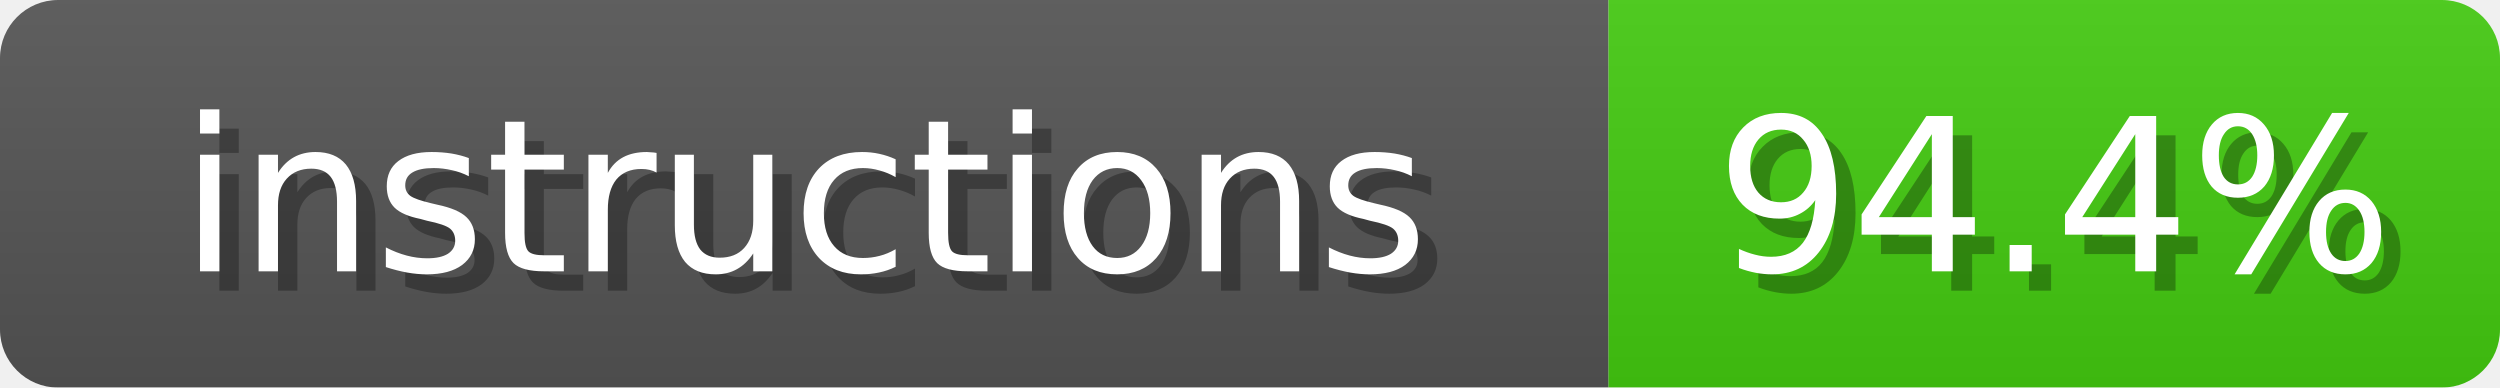
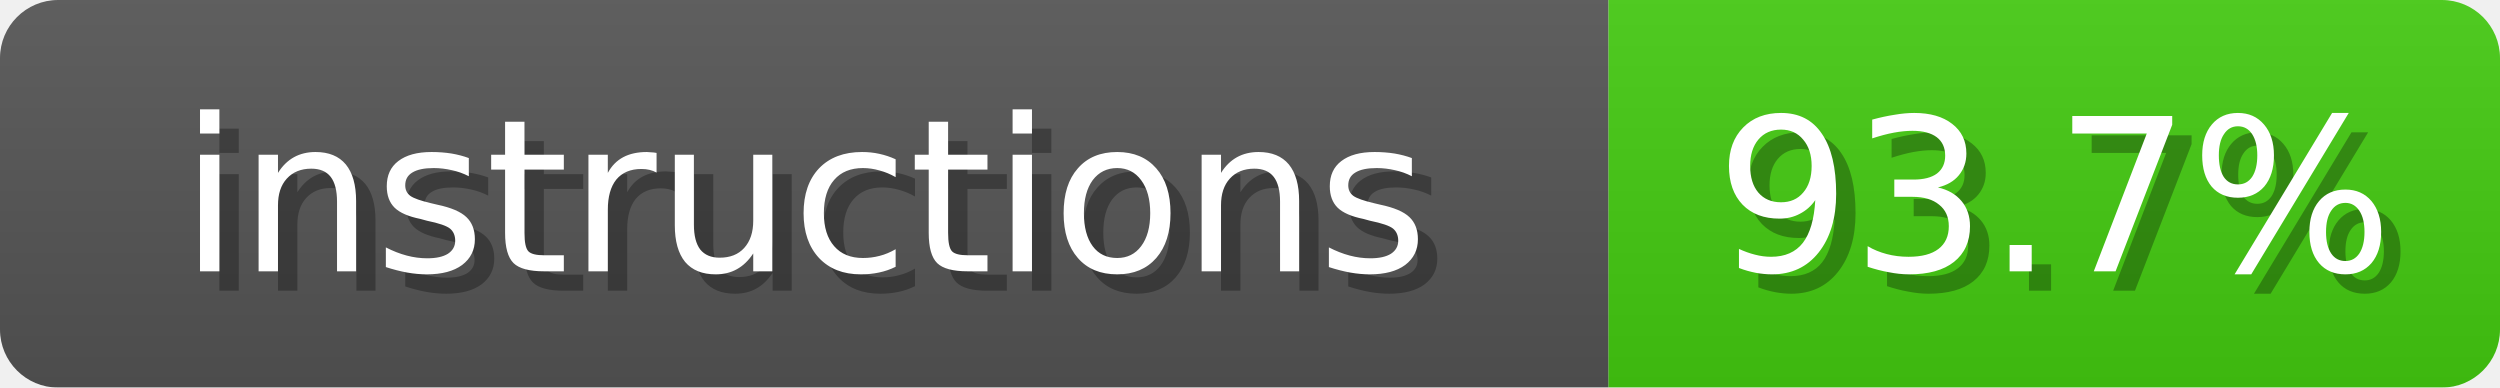
<svg xmlns="http://www.w3.org/2000/svg" width="129" height="20">
  <linearGradient id="b" x2="0" y2="100%">
    <stop offset="0" stop-color="#bbb" stop-opacity=".1" />
    <stop offset="1" stop-opacity=".1" />
  </linearGradient>
  <mask id="anybadge_4">
    <rect width="129" height="20" rx="3" fill="#fff" />
  </mask>
  <g mask="url(#anybadge_4)">
    <path fill="#555" d="M0 0h83v20H0z" />
    <path fill="#4C1" d="M83 0h46v20H83z" />
    <path fill="url(#b)" d="M0 0h129v20H0z" />
  </g>
  <g fill="#fff" text-anchor="middle" font-family="DejaVu Sans,Verdana,Geneva,sans-serif" font-size="11">
    <text x="42.5" y="15" fill="#010101" fill-opacity=".3">instructions</text>
    <text x="41.5" y="14">instructions</text>
  </g>
  <g fill="#fff" text-anchor="middle" font-family="DejaVu Sans,Verdana,Geneva,sans-serif" font-size="11">
-     <text x="107.0" y="15" fill="#010101" fill-opacity=".3">94.4%</text>
-     <text x="106.0" y="14">94.4%</text>
+     <text x="107.0" y="15" fill="#010101" fill-opacity=".3">93.7%</text>
+     <text x="106.0" y="14">93.7%</text>
  </g>
</svg>
